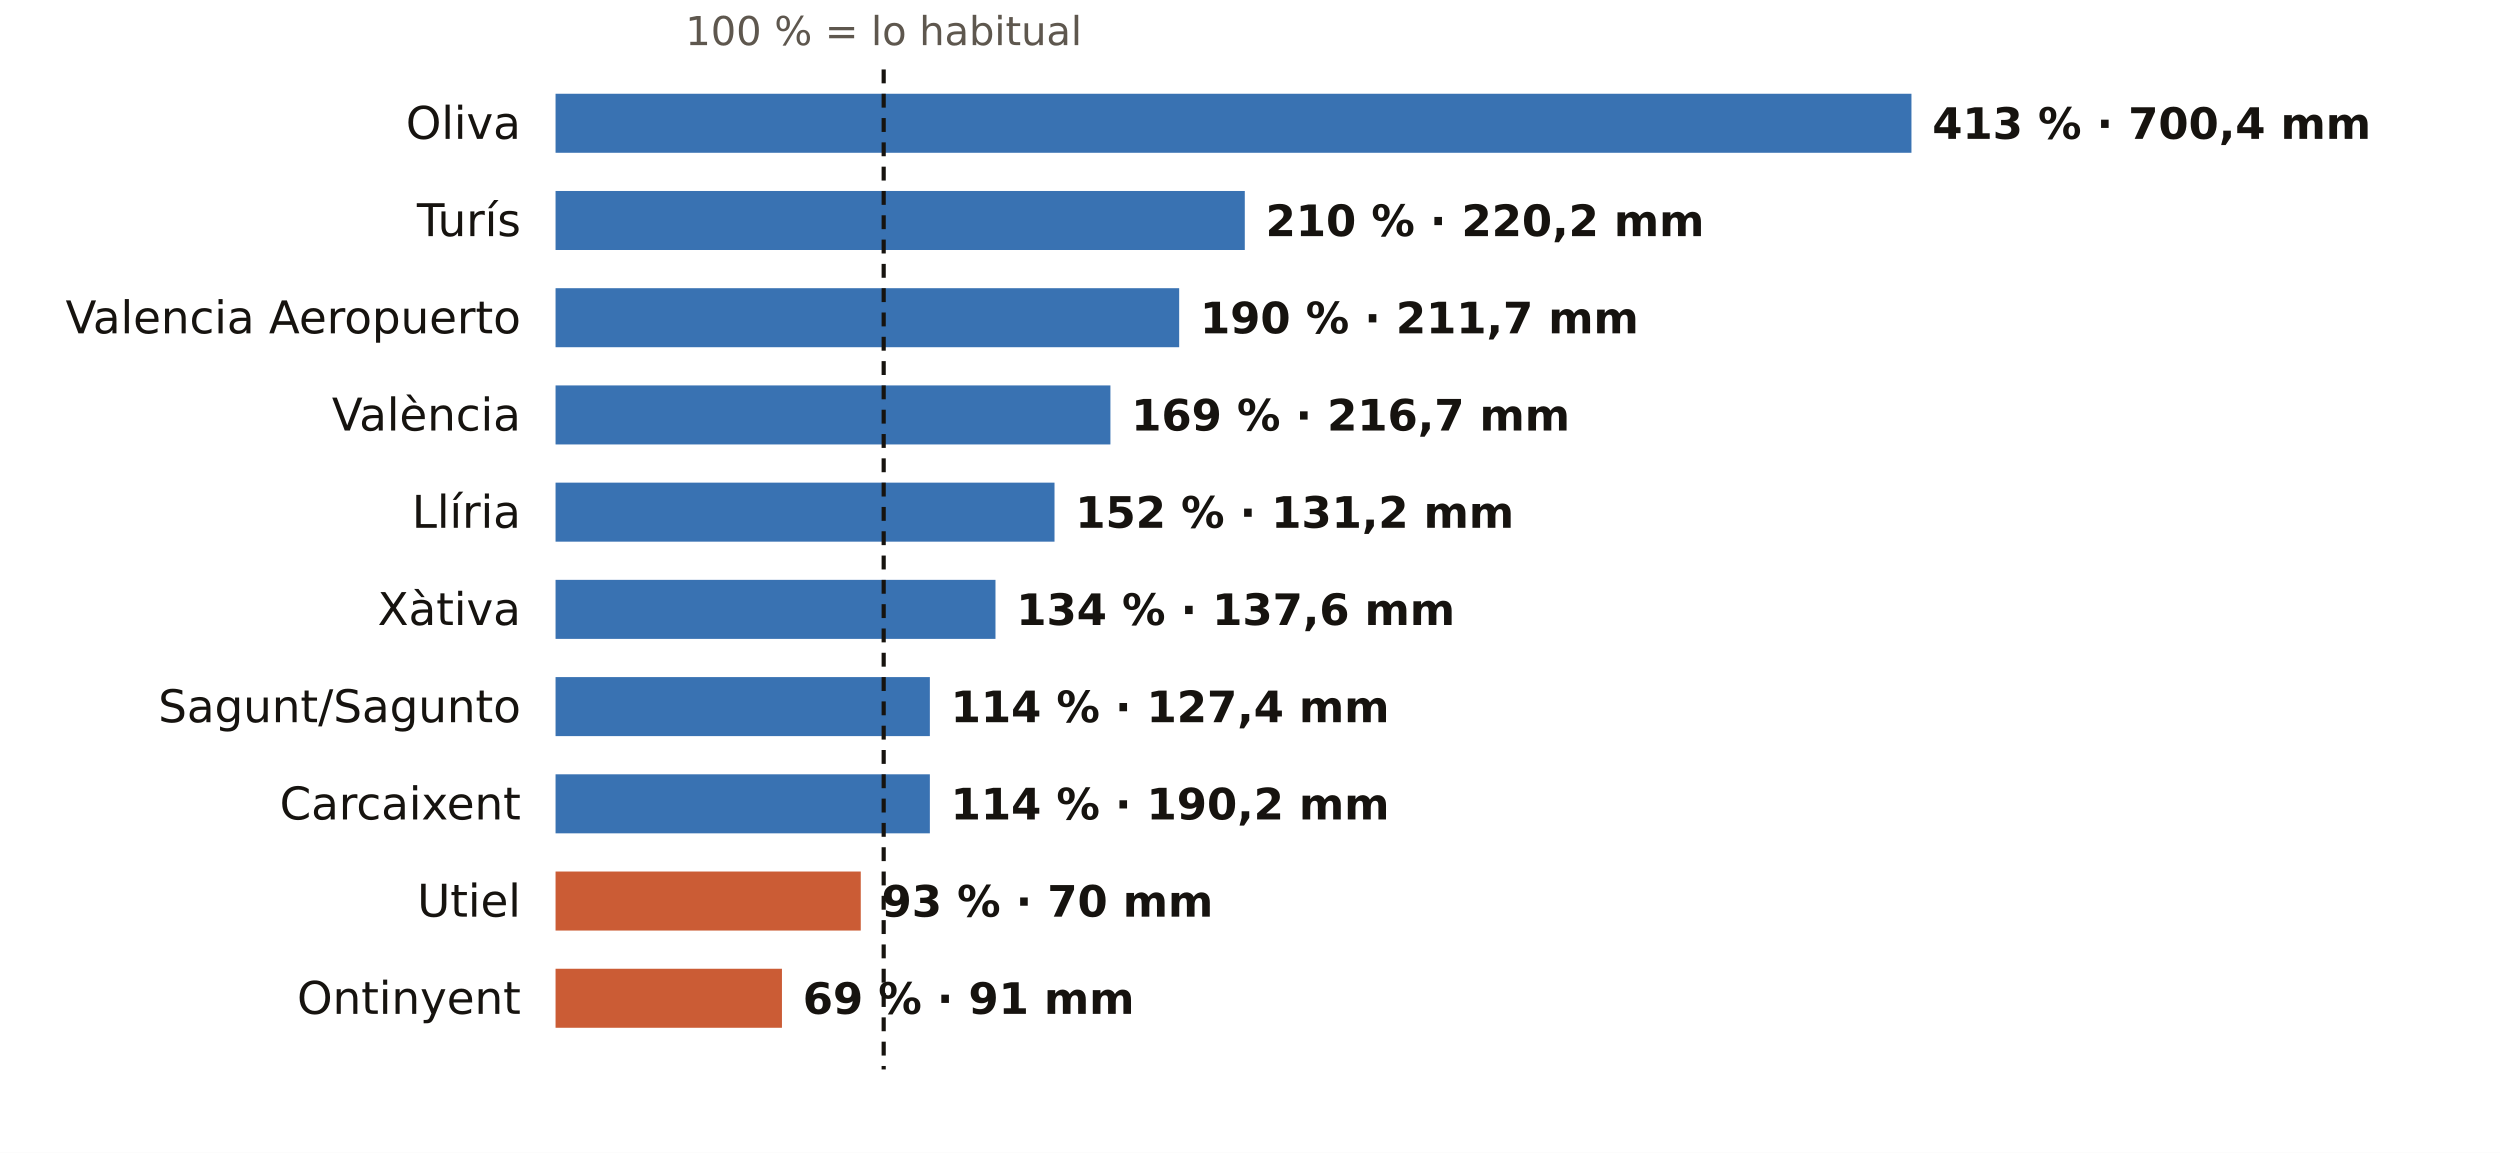
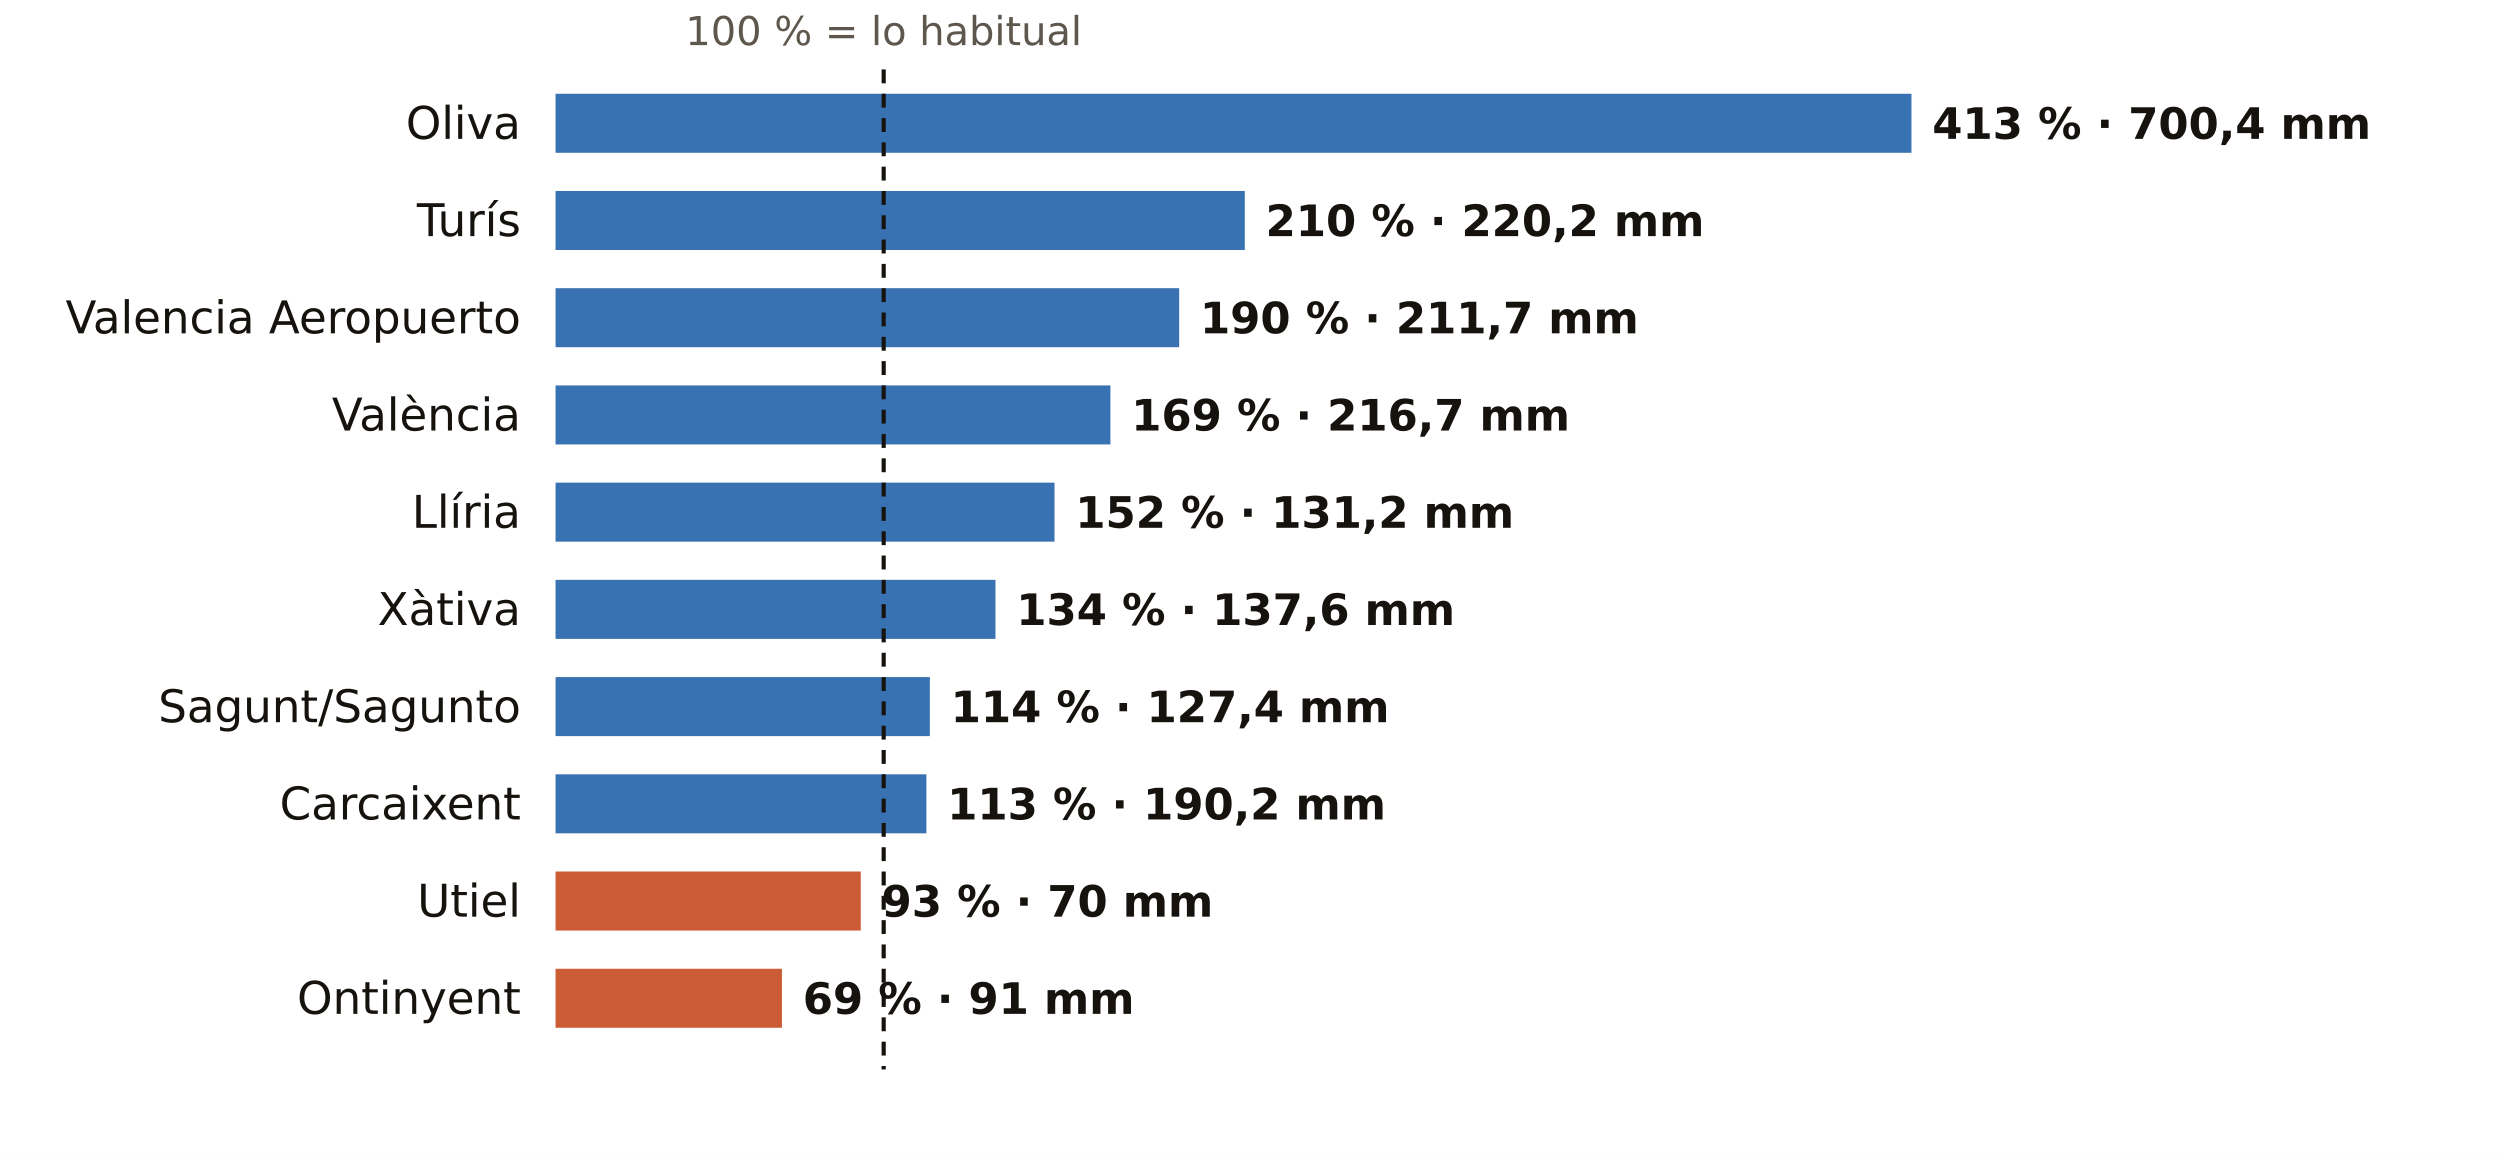
<svg xmlns="http://www.w3.org/2000/svg" viewBox="0 0 720 332" width="720" height="332" role="img" aria-label="El otoño en los pluviómetros de AEMET de Valencia: % de lo habitual">
  <rect width="720" height="332" fill="#FFFFFF" />
  <text x="254.5" y="13.0" font-size="11.5" fill="#5E574E" text-anchor="middle" font-weight="400" font-family="Public Sans, DejaVu Sans, Arial, sans-serif">100 % = lo habitual</text>
  <text x="150.0" y="40.0" font-size="13" fill="#16130F" text-anchor="end" font-weight="500" font-family="Public Sans, DejaVu Sans, Arial, sans-serif">Oliva</text>
  <rect x="160" y="27" width="390.5" height="17" fill="#1F5FA8" opacity="0.88" />
  <text x="556.5" y="40.0" font-size="12.5" fill="#16130F" text-anchor="start" font-weight="600" font-family="Public Sans, DejaVu Sans, Arial, sans-serif">413 % · 700,4 mm</text>
  <text x="150.0" y="68.0" font-size="13" fill="#16130F" text-anchor="end" font-weight="500" font-family="Public Sans, DejaVu Sans, Arial, sans-serif">Turís</text>
  <rect x="160" y="55" width="198.5" height="17" fill="#1F5FA8" opacity="0.88" />
  <text x="364.5" y="68.0" font-size="12.5" fill="#16130F" text-anchor="start" font-weight="600" font-family="Public Sans, DejaVu Sans, Arial, sans-serif">210 % · 220,2 mm</text>
  <text x="150.0" y="96.0" font-size="13" fill="#16130F" text-anchor="end" font-weight="500" font-family="Public Sans, DejaVu Sans, Arial, sans-serif">Valencia Aeropuerto</text>
  <rect x="160" y="83" width="179.6" height="17" fill="#1F5FA8" opacity="0.88" />
  <text x="345.6" y="96.0" font-size="12.5" fill="#16130F" text-anchor="start" font-weight="600" font-family="Public Sans, DejaVu Sans, Arial, sans-serif">190 % · 211,7 mm</text>
  <text x="150.0" y="124.0" font-size="13" fill="#16130F" text-anchor="end" font-weight="500" font-family="Public Sans, DejaVu Sans, Arial, sans-serif">València</text>
  <rect x="160" y="111" width="159.8" height="17" fill="#1F5FA8" opacity="0.88" />
  <text x="325.8" y="124.0" font-size="12.5" fill="#16130F" text-anchor="start" font-weight="600" font-family="Public Sans, DejaVu Sans, Arial, sans-serif">169 % · 216,7 mm</text>
  <text x="150.0" y="152.0" font-size="13" fill="#16130F" text-anchor="end" font-weight="500" font-family="Public Sans, DejaVu Sans, Arial, sans-serif">Llíria</text>
  <rect x="160" y="139" width="143.7" height="17" fill="#1F5FA8" opacity="0.88" />
  <text x="309.7" y="152.0" font-size="12.5" fill="#16130F" text-anchor="start" font-weight="600" font-family="Public Sans, DejaVu Sans, Arial, sans-serif">152 % · 131,2 mm</text>
  <text x="150.0" y="180.0" font-size="13" fill="#16130F" text-anchor="end" font-weight="500" font-family="Public Sans, DejaVu Sans, Arial, sans-serif">Xàtiva</text>
  <rect x="160" y="167" width="126.7" height="17" fill="#1F5FA8" opacity="0.88" />
  <text x="292.7" y="180.0" font-size="12.5" fill="#16130F" text-anchor="start" font-weight="600" font-family="Public Sans, DejaVu Sans, Arial, sans-serif">134 % · 137,6 mm</text>
  <text x="150.0" y="208.0" font-size="13" fill="#16130F" text-anchor="end" font-weight="500" font-family="Public Sans, DejaVu Sans, Arial, sans-serif">Sagunt/Sagunto</text>
  <rect x="160" y="195" width="107.8" height="17" fill="#1F5FA8" opacity="0.88" />
  <text x="273.8" y="208.0" font-size="12.5" fill="#16130F" text-anchor="start" font-weight="600" font-family="Public Sans, DejaVu Sans, Arial, sans-serif">114 % · 127,4 mm</text>
  <text x="150.0" y="236.0" font-size="13" fill="#16130F" text-anchor="end" font-weight="500" font-family="Public Sans, DejaVu Sans, Arial, sans-serif">Carcaixent</text>
-   <rect x="160" y="223" width="107.8" height="17" fill="#1F5FA8" opacity="0.88" />
-   <text x="273.8" y="236.0" font-size="12.5" fill="#16130F" text-anchor="start" font-weight="600" font-family="Public Sans, DejaVu Sans, Arial, sans-serif">114 % · 190,2 mm</text>
+   <rect x="160" y="223" width="106.8" height="17" fill="#1F5FA8" opacity="0.88" />
+   <text x="272.8" y="236.0" font-size="12.5" fill="#16130F" text-anchor="start" font-weight="600" font-family="Public Sans, DejaVu Sans, Arial, sans-serif">113 % · 190,2 mm</text>
  <text x="150.0" y="264.0" font-size="13" fill="#16130F" text-anchor="end" font-weight="500" font-family="Public Sans, DejaVu Sans, Arial, sans-serif">Utiel</text>
  <rect x="160" y="251" width="87.9" height="17" fill="#C4461A" opacity="0.88" />
  <text x="253.9" y="264.0" font-size="12.5" fill="#16130F" text-anchor="start" font-weight="600" font-family="Public Sans, DejaVu Sans, Arial, sans-serif">93 % · 70 mm</text>
  <text x="150.0" y="292.0" font-size="13" fill="#16130F" text-anchor="end" font-weight="500" font-family="Public Sans, DejaVu Sans, Arial, sans-serif">Ontinyent</text>
  <rect x="160" y="279" width="65.2" height="17" fill="#C4461A" opacity="0.88" />
  <text x="231.2" y="292.0" font-size="12.5" fill="#16130F" text-anchor="start" font-weight="600" font-family="Public Sans, DejaVu Sans, Arial, sans-serif">69 % · 91 mm</text>
  <line x1="254.5" x2="254.5" y1="20" y2="308" stroke="#16130F" stroke-width="1.2" stroke-dasharray="4 3" />
</svg>
